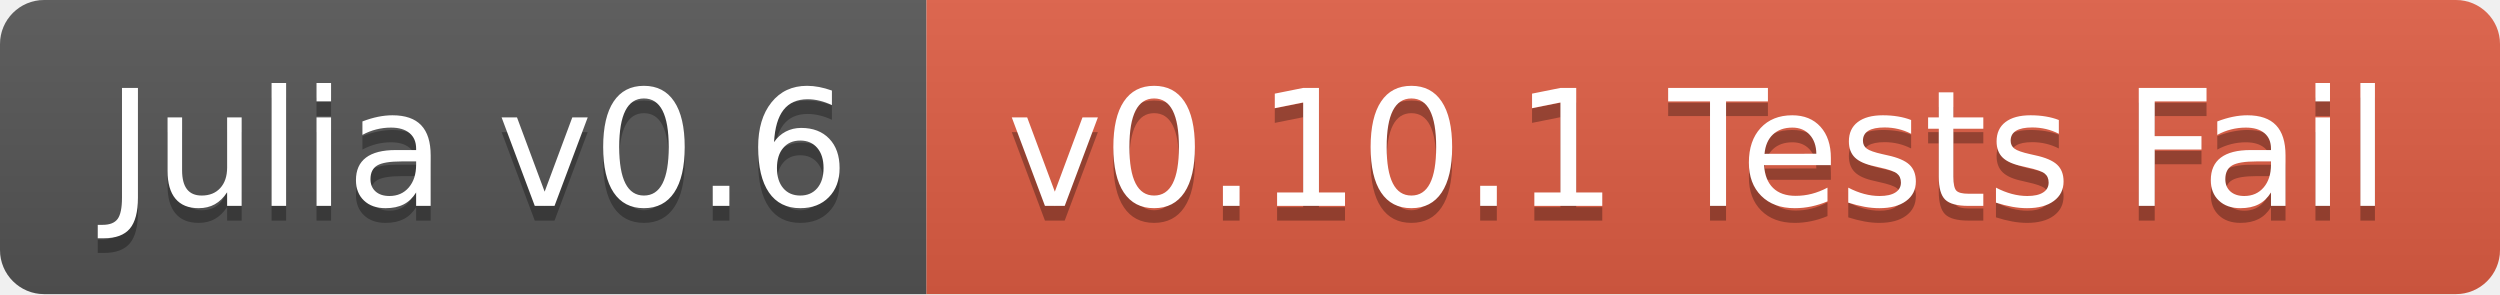
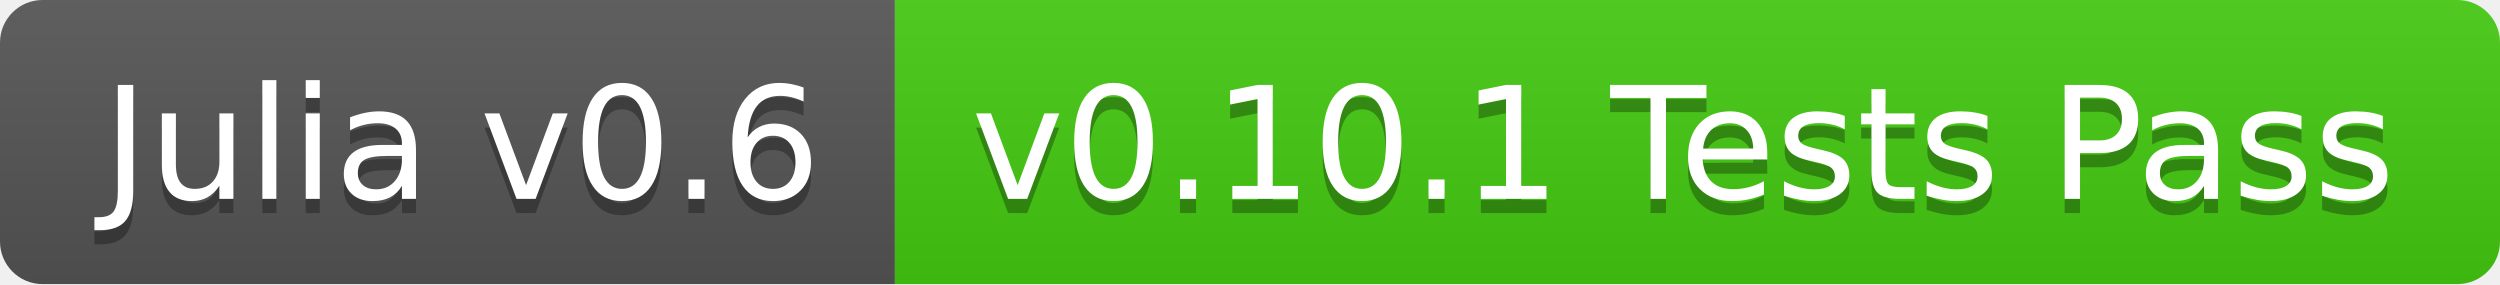
- <svg xmlns="http://www.w3.org/2000/svg" width="170" height="20">
+ <svg xmlns="http://www.w3.org/2000/svg" width="176" height="20">
  <linearGradient id="b" x2="0" y2="100%">
    <stop offset="0" stop-color="#bbb" stop-opacity=".1" />
    <stop offset="1" stop-opacity=".1" />
  </linearGradient>
  <clipPath id="a">
-     <rect width="170" height="20" rx="3" fill="#fff" />
+     <rect width="176" height="20" rx="3" fill="#fff" />
  </clipPath>
  <g clip-path="url(#a)">
    <path fill="#555" d="M0 0h63v20H0z" />
-     <path fill="#e05d44" d="M63 0h107v20H63z" />
-     <path fill="url(#b)" d="M0 0h170v20H0z" />
+     <path fill="#4c1" d="M63 0h113v20H63z" />
+     <path fill="url(#b)" d="M0 0h176v20H0z" />
  </g>
  <g fill="#fff" text-anchor="middle" font-family="DejaVu Sans,Verdana,Geneva,sans-serif" font-size="110">
    <text x="325" y="150" fill="#010101" fill-opacity=".3" transform="scale(.1)" textLength="530">Julia v0.6</text>
    <text x="325" y="140" transform="scale(.1)" textLength="530">Julia v0.6</text>
-     <text x="1155" y="150" fill="#010101" fill-opacity=".3" transform="scale(.1)" textLength="970">v0.10.1 Tests Fail</text>
-     <text x="1155" y="140" transform="scale(.1)" textLength="970">v0.10.1 Tests Fail</text>
+     <text x="1185" y="150" fill="#010101" fill-opacity=".3" transform="scale(.1)" textLength="1030">v0.10.1 Tests Pass</text>
+     <text x="1185" y="140" transform="scale(.1)" textLength="1030">v0.10.1 Tests Pass</text>
  </g>
</svg>
